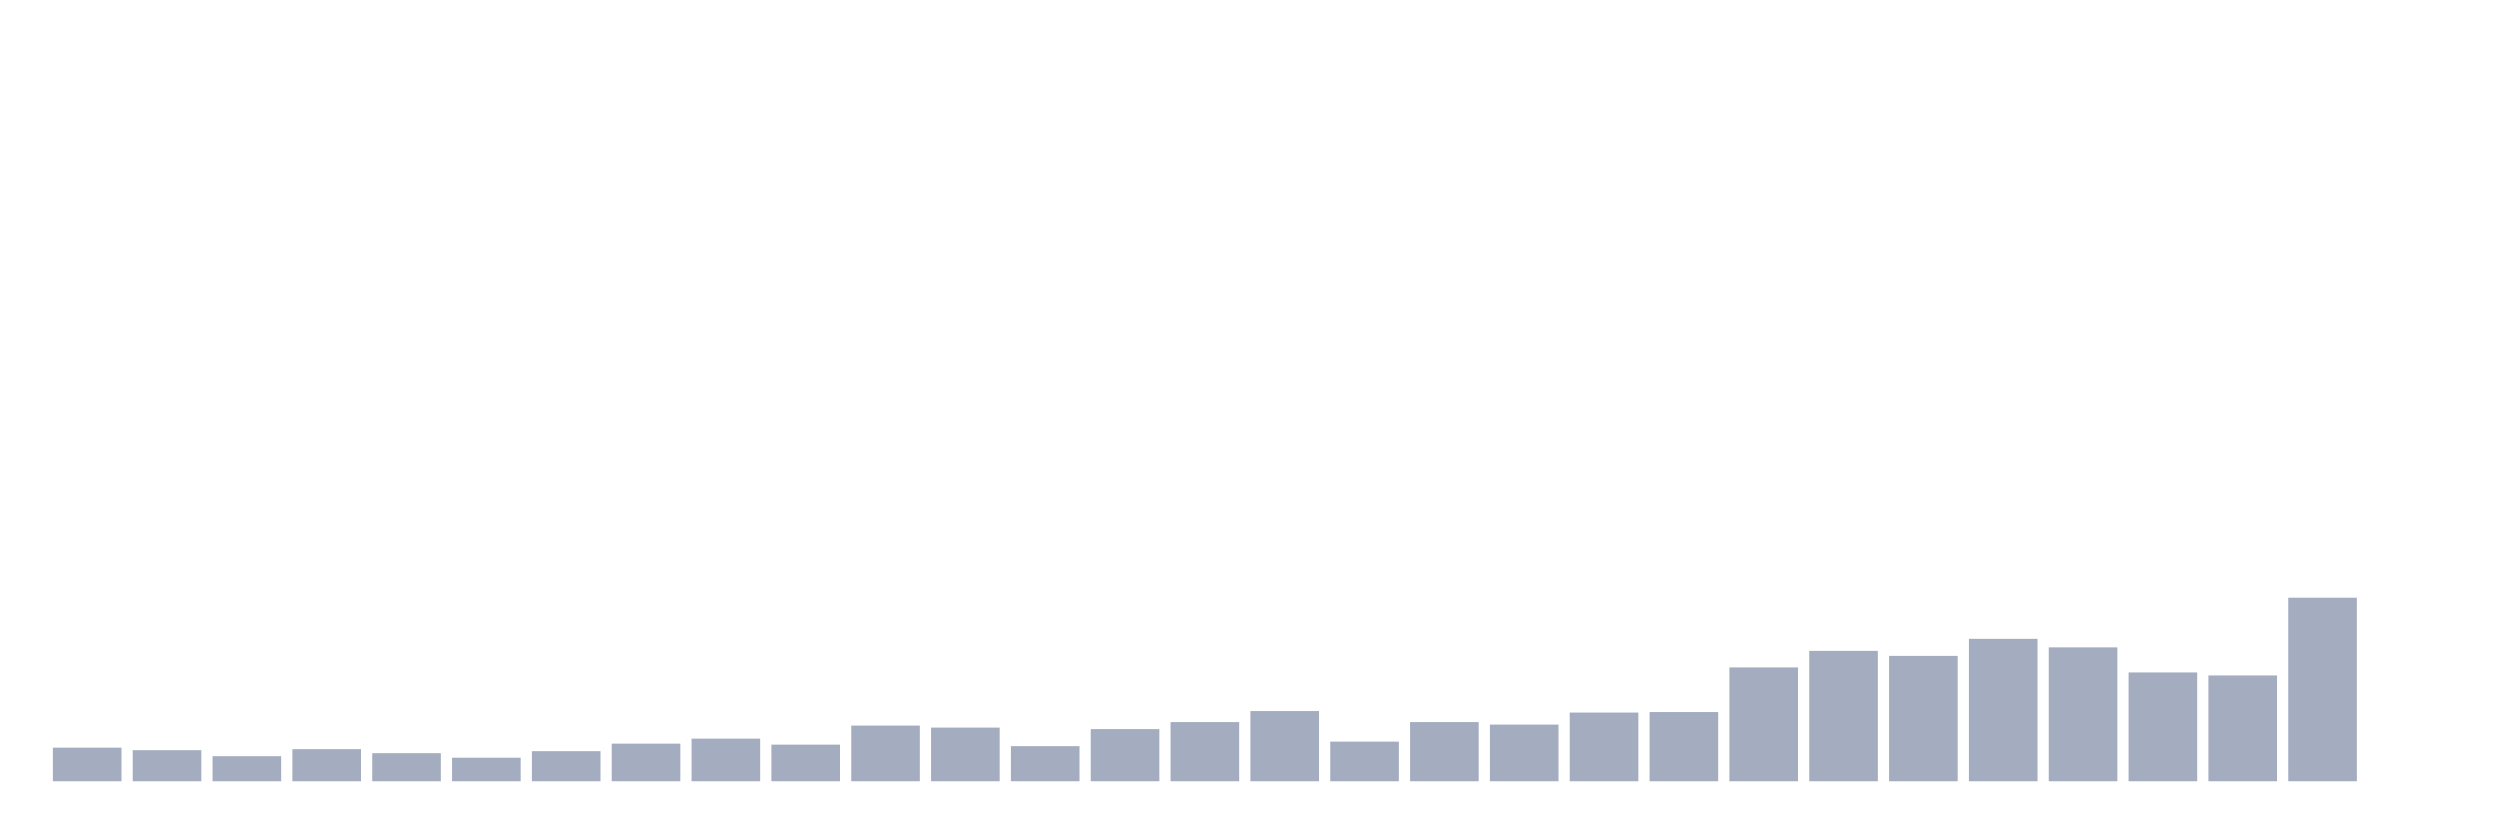
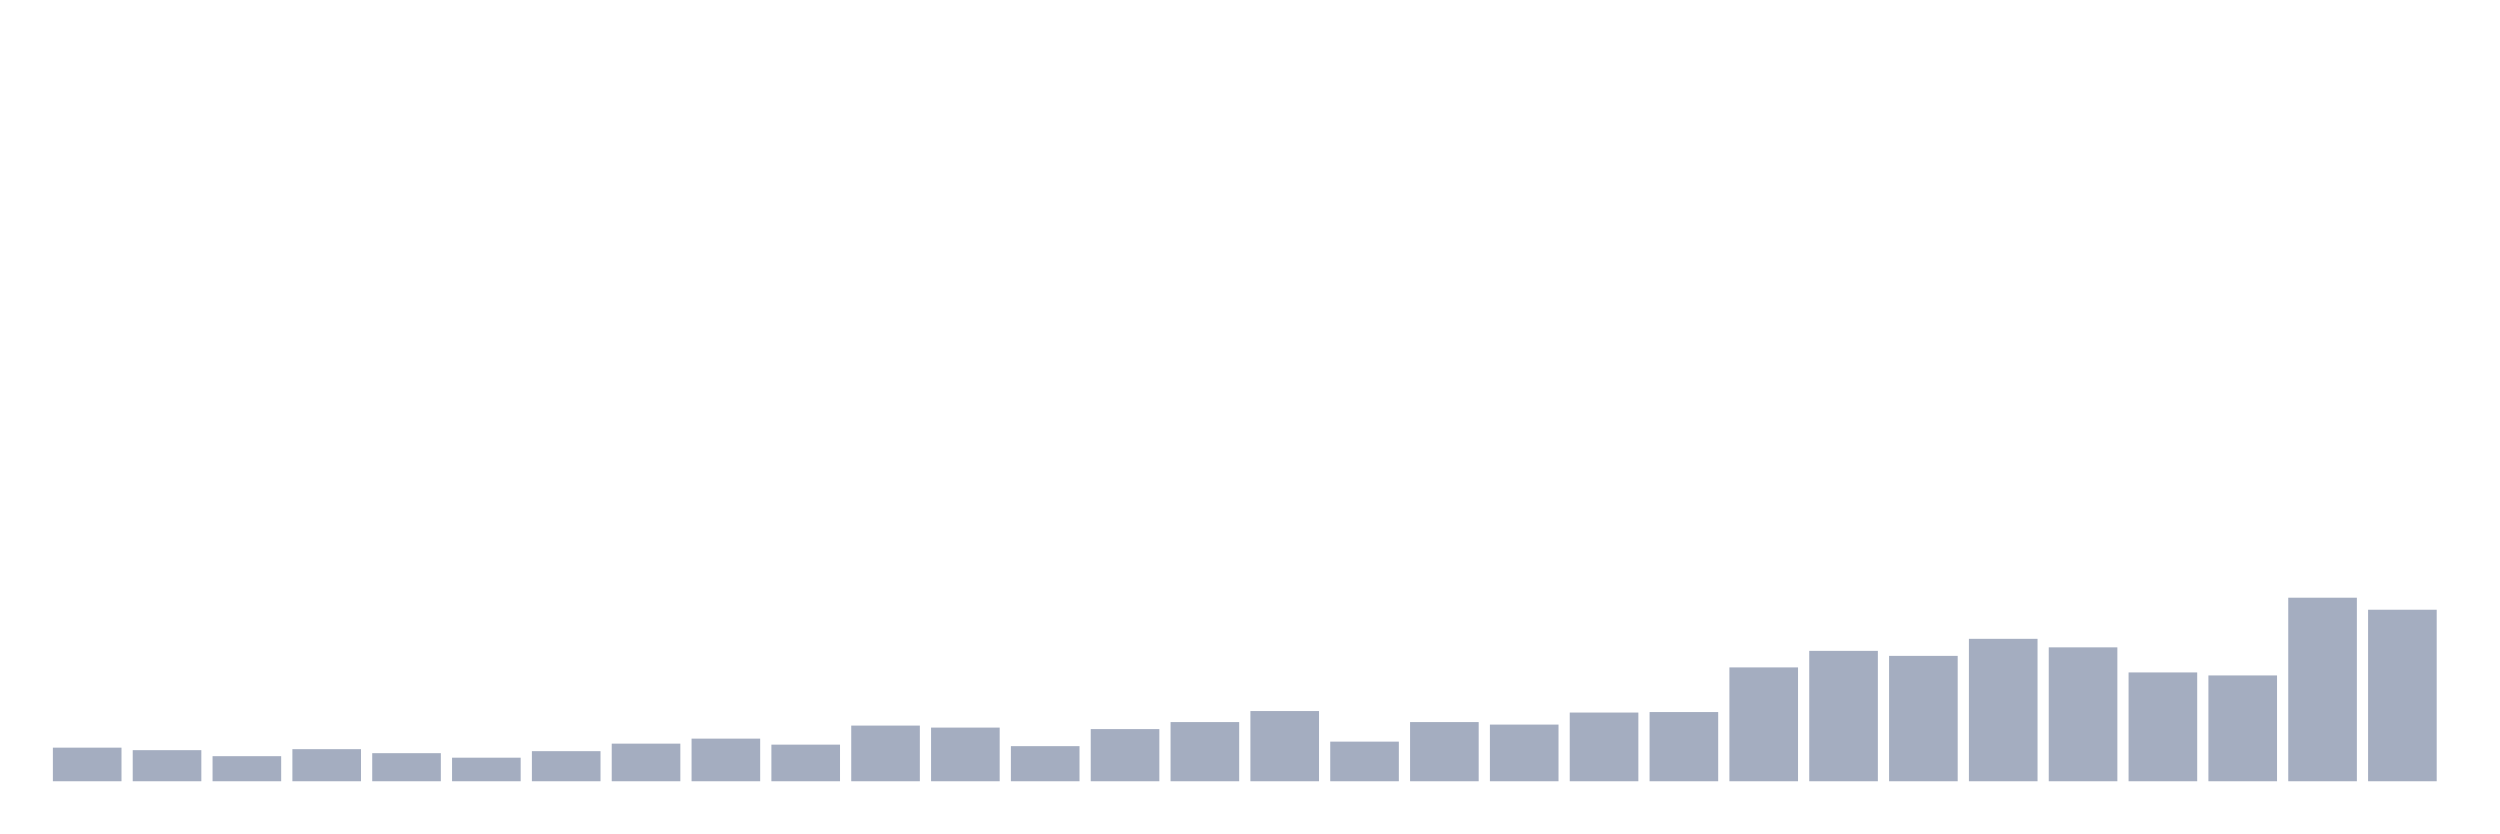
<svg xmlns="http://www.w3.org/2000/svg" viewBox="0 0 480 160">
  <g transform="translate(10,10)">
    <rect class="bar" x="0.153" width="13.175" y="133.549" height="6.451" fill="rgb(164,173,192)" />
    <rect class="bar" x="15.482" width="13.175" y="134.03" height="5.97" fill="rgb(164,173,192)" />
    <rect class="bar" x="30.81" width="13.175" y="135.186" height="4.814" fill="rgb(164,173,192)" />
    <rect class="bar" x="46.138" width="13.175" y="133.838" height="6.162" fill="rgb(164,173,192)" />
    <rect class="bar" x="61.466" width="13.175" y="134.608" height="5.392" fill="rgb(164,173,192)" />
    <rect class="bar" x="76.794" width="13.175" y="135.475" height="4.525" fill="rgb(164,173,192)" />
    <rect class="bar" x="92.123" width="13.175" y="134.223" height="5.777" fill="rgb(164,173,192)" />
    <rect class="bar" x="107.451" width="13.175" y="132.779" height="7.221" fill="rgb(164,173,192)" />
    <rect class="bar" x="122.779" width="13.175" y="131.816" height="8.184" fill="rgb(164,173,192)" />
    <rect class="bar" x="138.107" width="13.175" y="132.971" height="7.029" fill="rgb(164,173,192)" />
    <rect class="bar" x="153.436" width="13.175" y="129.312" height="10.688" fill="rgb(164,173,192)" />
    <rect class="bar" x="168.764" width="13.175" y="129.697" height="10.303" fill="rgb(164,173,192)" />
    <rect class="bar" x="184.092" width="13.175" y="133.26" height="6.74" fill="rgb(164,173,192)" />
    <rect class="bar" x="199.42" width="13.175" y="129.986" height="10.014" fill="rgb(164,173,192)" />
    <rect class="bar" x="214.748" width="13.175" y="128.638" height="11.362" fill="rgb(164,173,192)" />
    <rect class="bar" x="230.077" width="13.175" y="126.52" height="13.48" fill="rgb(164,173,192)" />
    <rect class="bar" x="245.405" width="13.175" y="132.393" height="7.607" fill="rgb(164,173,192)" />
    <rect class="bar" x="260.733" width="13.175" y="128.638" height="11.362" fill="rgb(164,173,192)" />
    <rect class="bar" x="276.061" width="13.175" y="129.12" height="10.88" fill="rgb(164,173,192)" />
    <rect class="bar" x="291.39" width="13.175" y="126.809" height="13.191" fill="rgb(164,173,192)" />
    <rect class="bar" x="306.718" width="13.175" y="126.713" height="13.287" fill="rgb(164,173,192)" />
    <rect class="bar" x="322.046" width="13.175" y="118.143" height="21.857" fill="rgb(164,173,192)" />
    <rect class="bar" x="337.374" width="13.175" y="114.966" height="25.034" fill="rgb(164,173,192)" />
    <rect class="bar" x="352.702" width="13.175" y="115.928" height="24.072" fill="rgb(164,173,192)" />
    <rect class="bar" x="368.031" width="13.175" y="112.655" height="27.345" fill="rgb(164,173,192)" />
    <rect class="bar" x="383.359" width="13.175" y="114.292" height="25.708" fill="rgb(164,173,192)" />
    <rect class="bar" x="398.687" width="13.175" y="119.106" height="20.894" fill="rgb(164,173,192)" />
    <rect class="bar" x="414.015" width="13.175" y="119.684" height="20.316" fill="rgb(164,173,192)" />
    <rect class="bar" x="429.344" width="13.175" y="104.759" height="35.241" fill="rgb(164,173,192)" />
-     <rect class="bar" x="444.672" width="13.175" y="140" height="0" fill="rgb(164,173,192)" />
+     <rect class="bar" x="444.672" width="13.175" y="107.07" height="32.93" fill="rgb(164,173,192)" />
  </g>
</svg>
